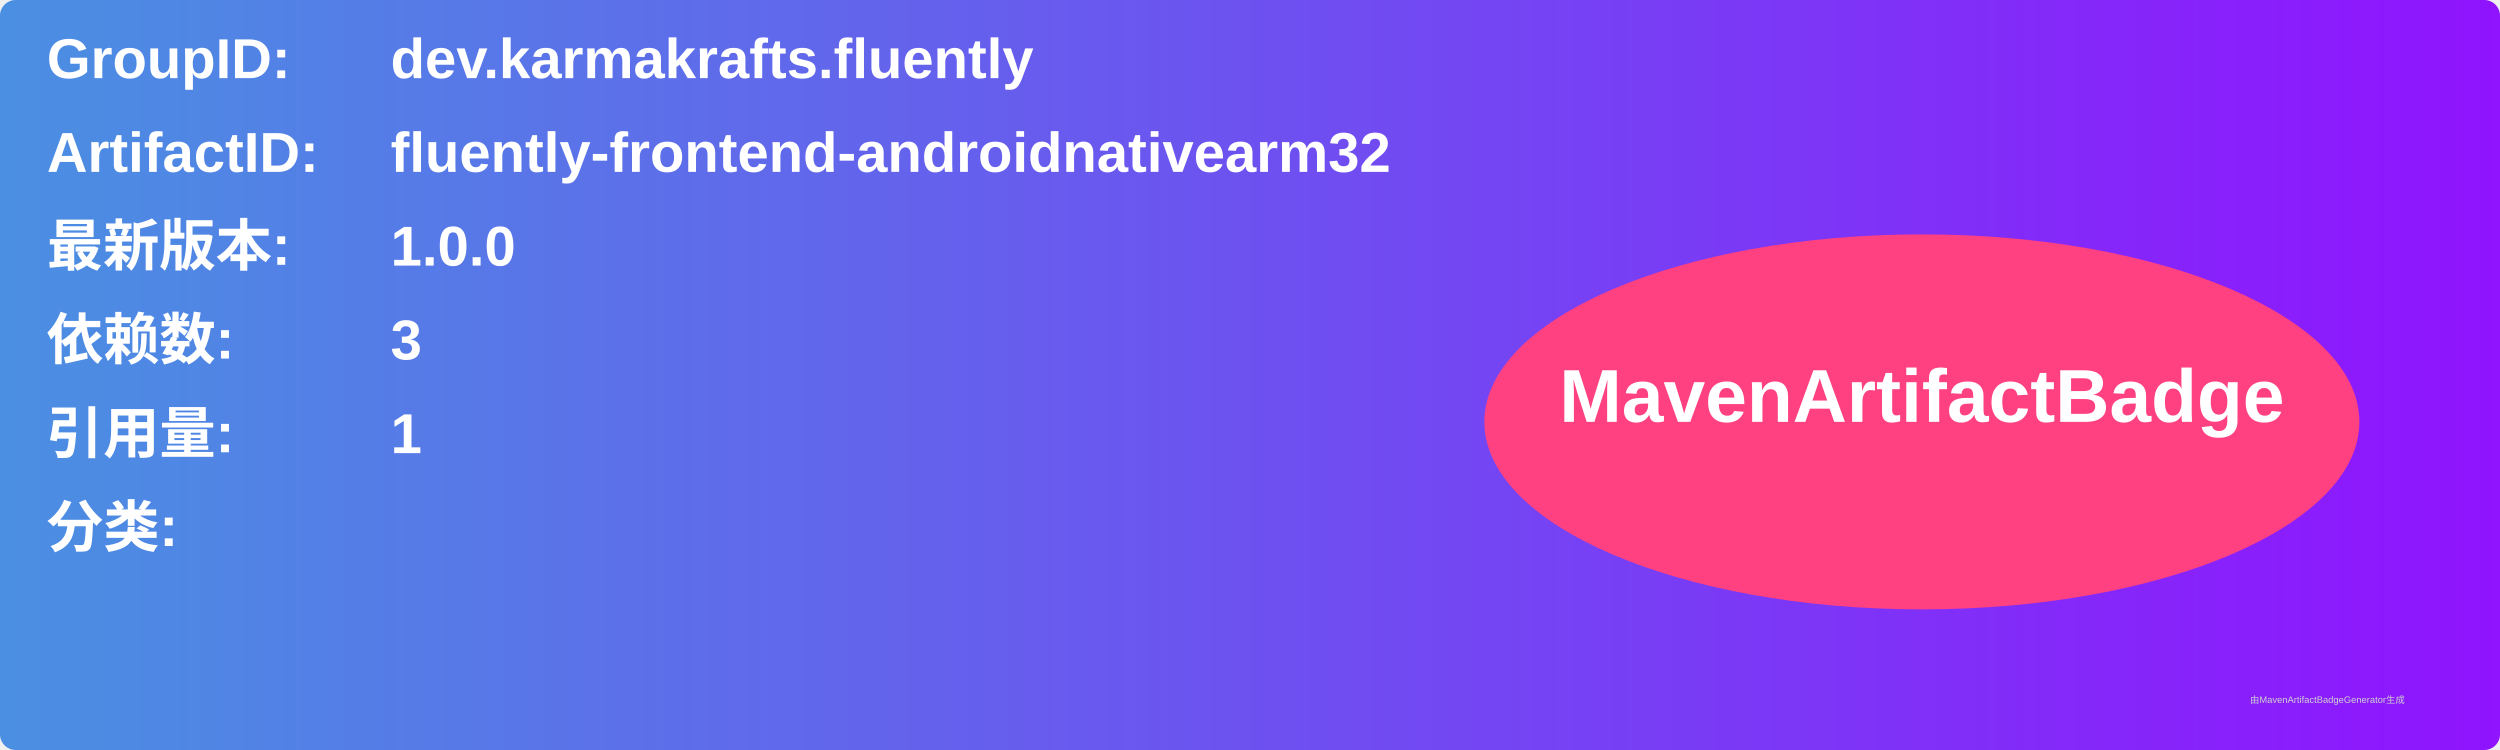
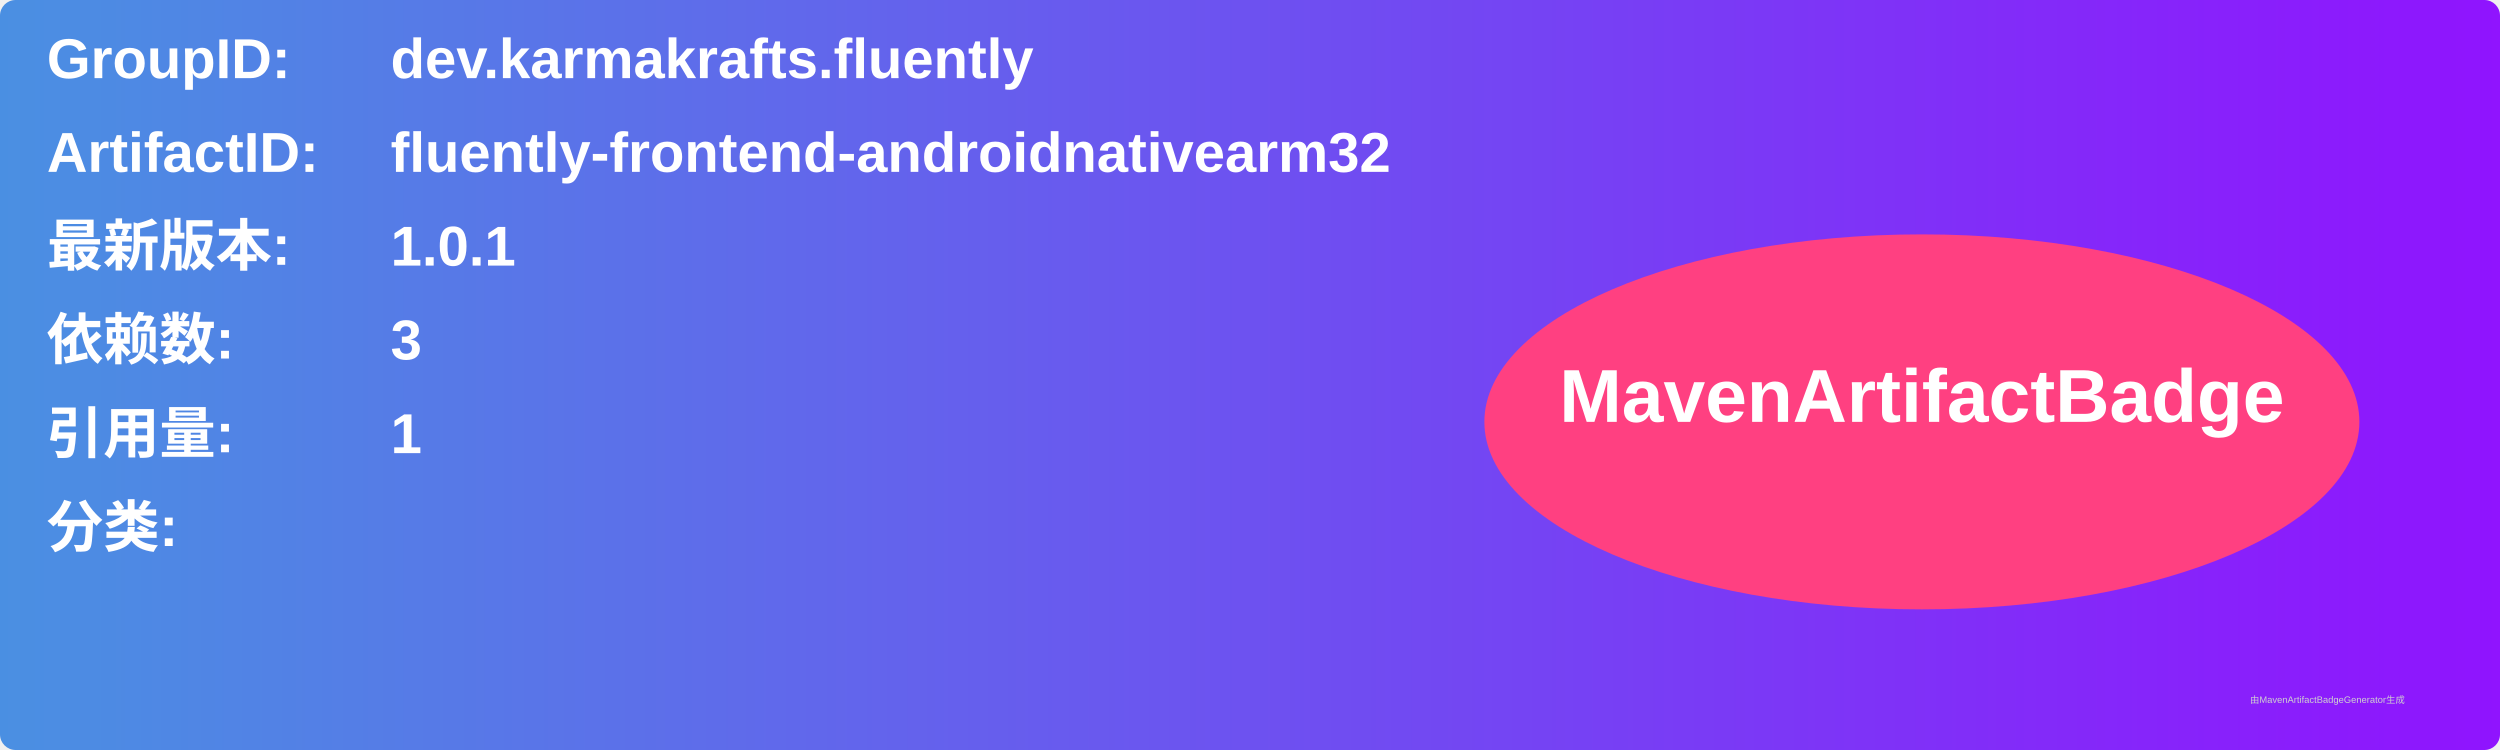
<svg xmlns="http://www.w3.org/2000/svg" width="800" height="240" viewBox="0 0 800 240">
  <linearGradient id="grad" x1="0%" y1="0%" x2="100%" y2="0%">
    <stop offset="0%" stop-color="#4a90e2" />
    <stop offset="100%" stop-color="#9013fe" />
  </linearGradient>
  <rect width="100%" height="100%" rx="5" ry="5" fill="url(#grad)" />
  <g transform="translate(15, 15)">
    <text x="0" y="10" font-family="Arial" font-size="18" fill="white" font-weight="bold" width="260">GroupID:</text>
    <text x="110" y="10" font-family="Arial" font-size="18" fill="white" font-weight="bold" width="460">dev.karmakrafts.fluently</text>
    <text x="0" y="40" font-family="Arial" font-size="18" fill="white" font-weight="bold" width="260">ArtifactID:</text>
    <text x="110" y="40" font-family="Arial" font-size="18" fill="white" font-weight="bold" width="460">fluently-frontend-androidnativearm32</text>
    <text x="0" y="70" font-family="Arial" font-size="18" fill="white" font-weight="bold">最新版本:</text>
    <text x="110" y="70" font-family="Arial" font-size="18" fill="white" font-weight="bold">
-       <tspan font-weight="bold">1.0.0</tspan>
+       <tspan font-weight="bold">1.0.1</tspan>
    </text>
    <text x="0" y="100" font-family="Arial" font-size="18" fill="white" font-weight="bold">依赖数: </text>
    <text x="110" y="100" font-family="Arial" font-size="18" fill="white">
      <tspan font-weight="bold">3</tspan>
    </text>
    <text x="0" y="130" font-family="Arial" font-size="18" fill="white" font-weight="bold">引用量: </text>
    <text x="110" y="130" font-family="Arial" font-size="18" fill="white">
      <tspan font-weight="bold">1</tspan>
    </text>
    <text x="0" y="160" font-family="Arial" font-size="18" fill="white" font-weight="bold">分类:</text>
    <text x="10" y="190" font-family="Arial" font-size="10" fill="white">
      <tspan font-weight="bold" />
    </text>
    <ellipse cx="600" cy="120" rx="140" ry="60" fill="#ff4081" />
    <text x="600" y="120" text-anchor="middle" font-family="Arial" font-size="24" fill="white" font-weight="bold">MavenArtifactBadge</text>
  </g>
  <text x="720" y="225" font-family="Arial" font-size="3" fill="#d0d0d0">由MavenArtifactBadgeGenerator生成</text>
</svg>
